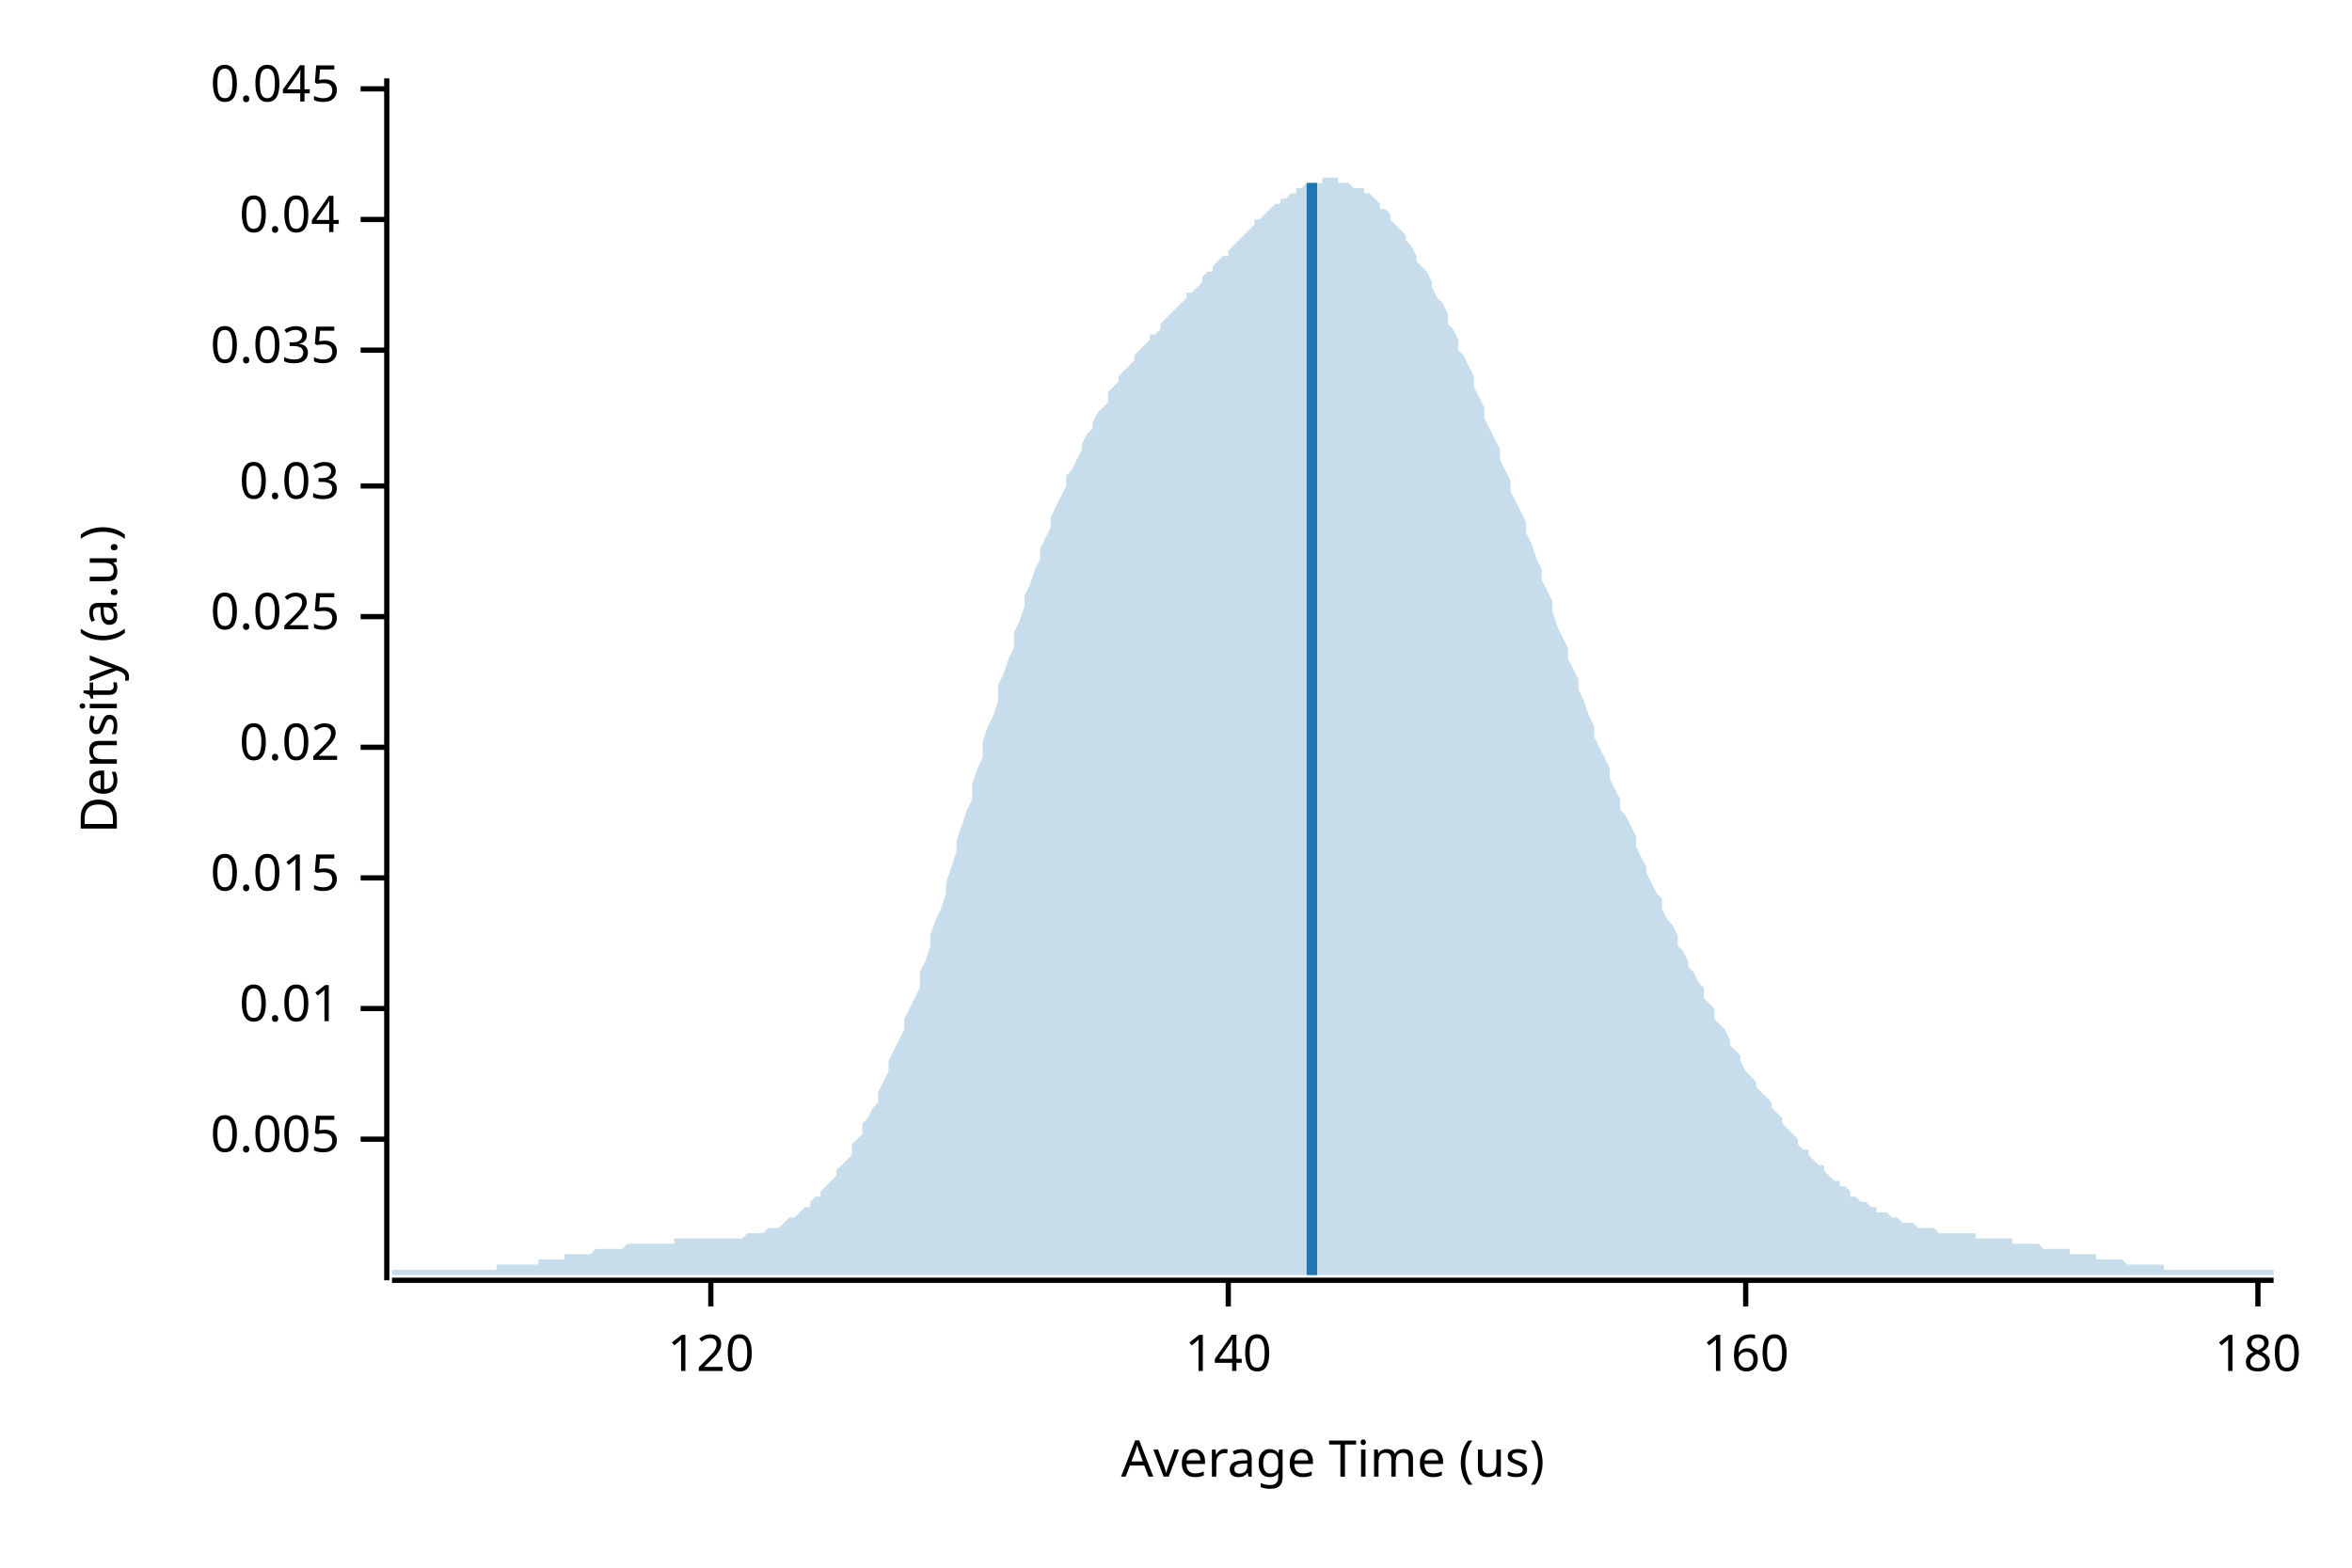
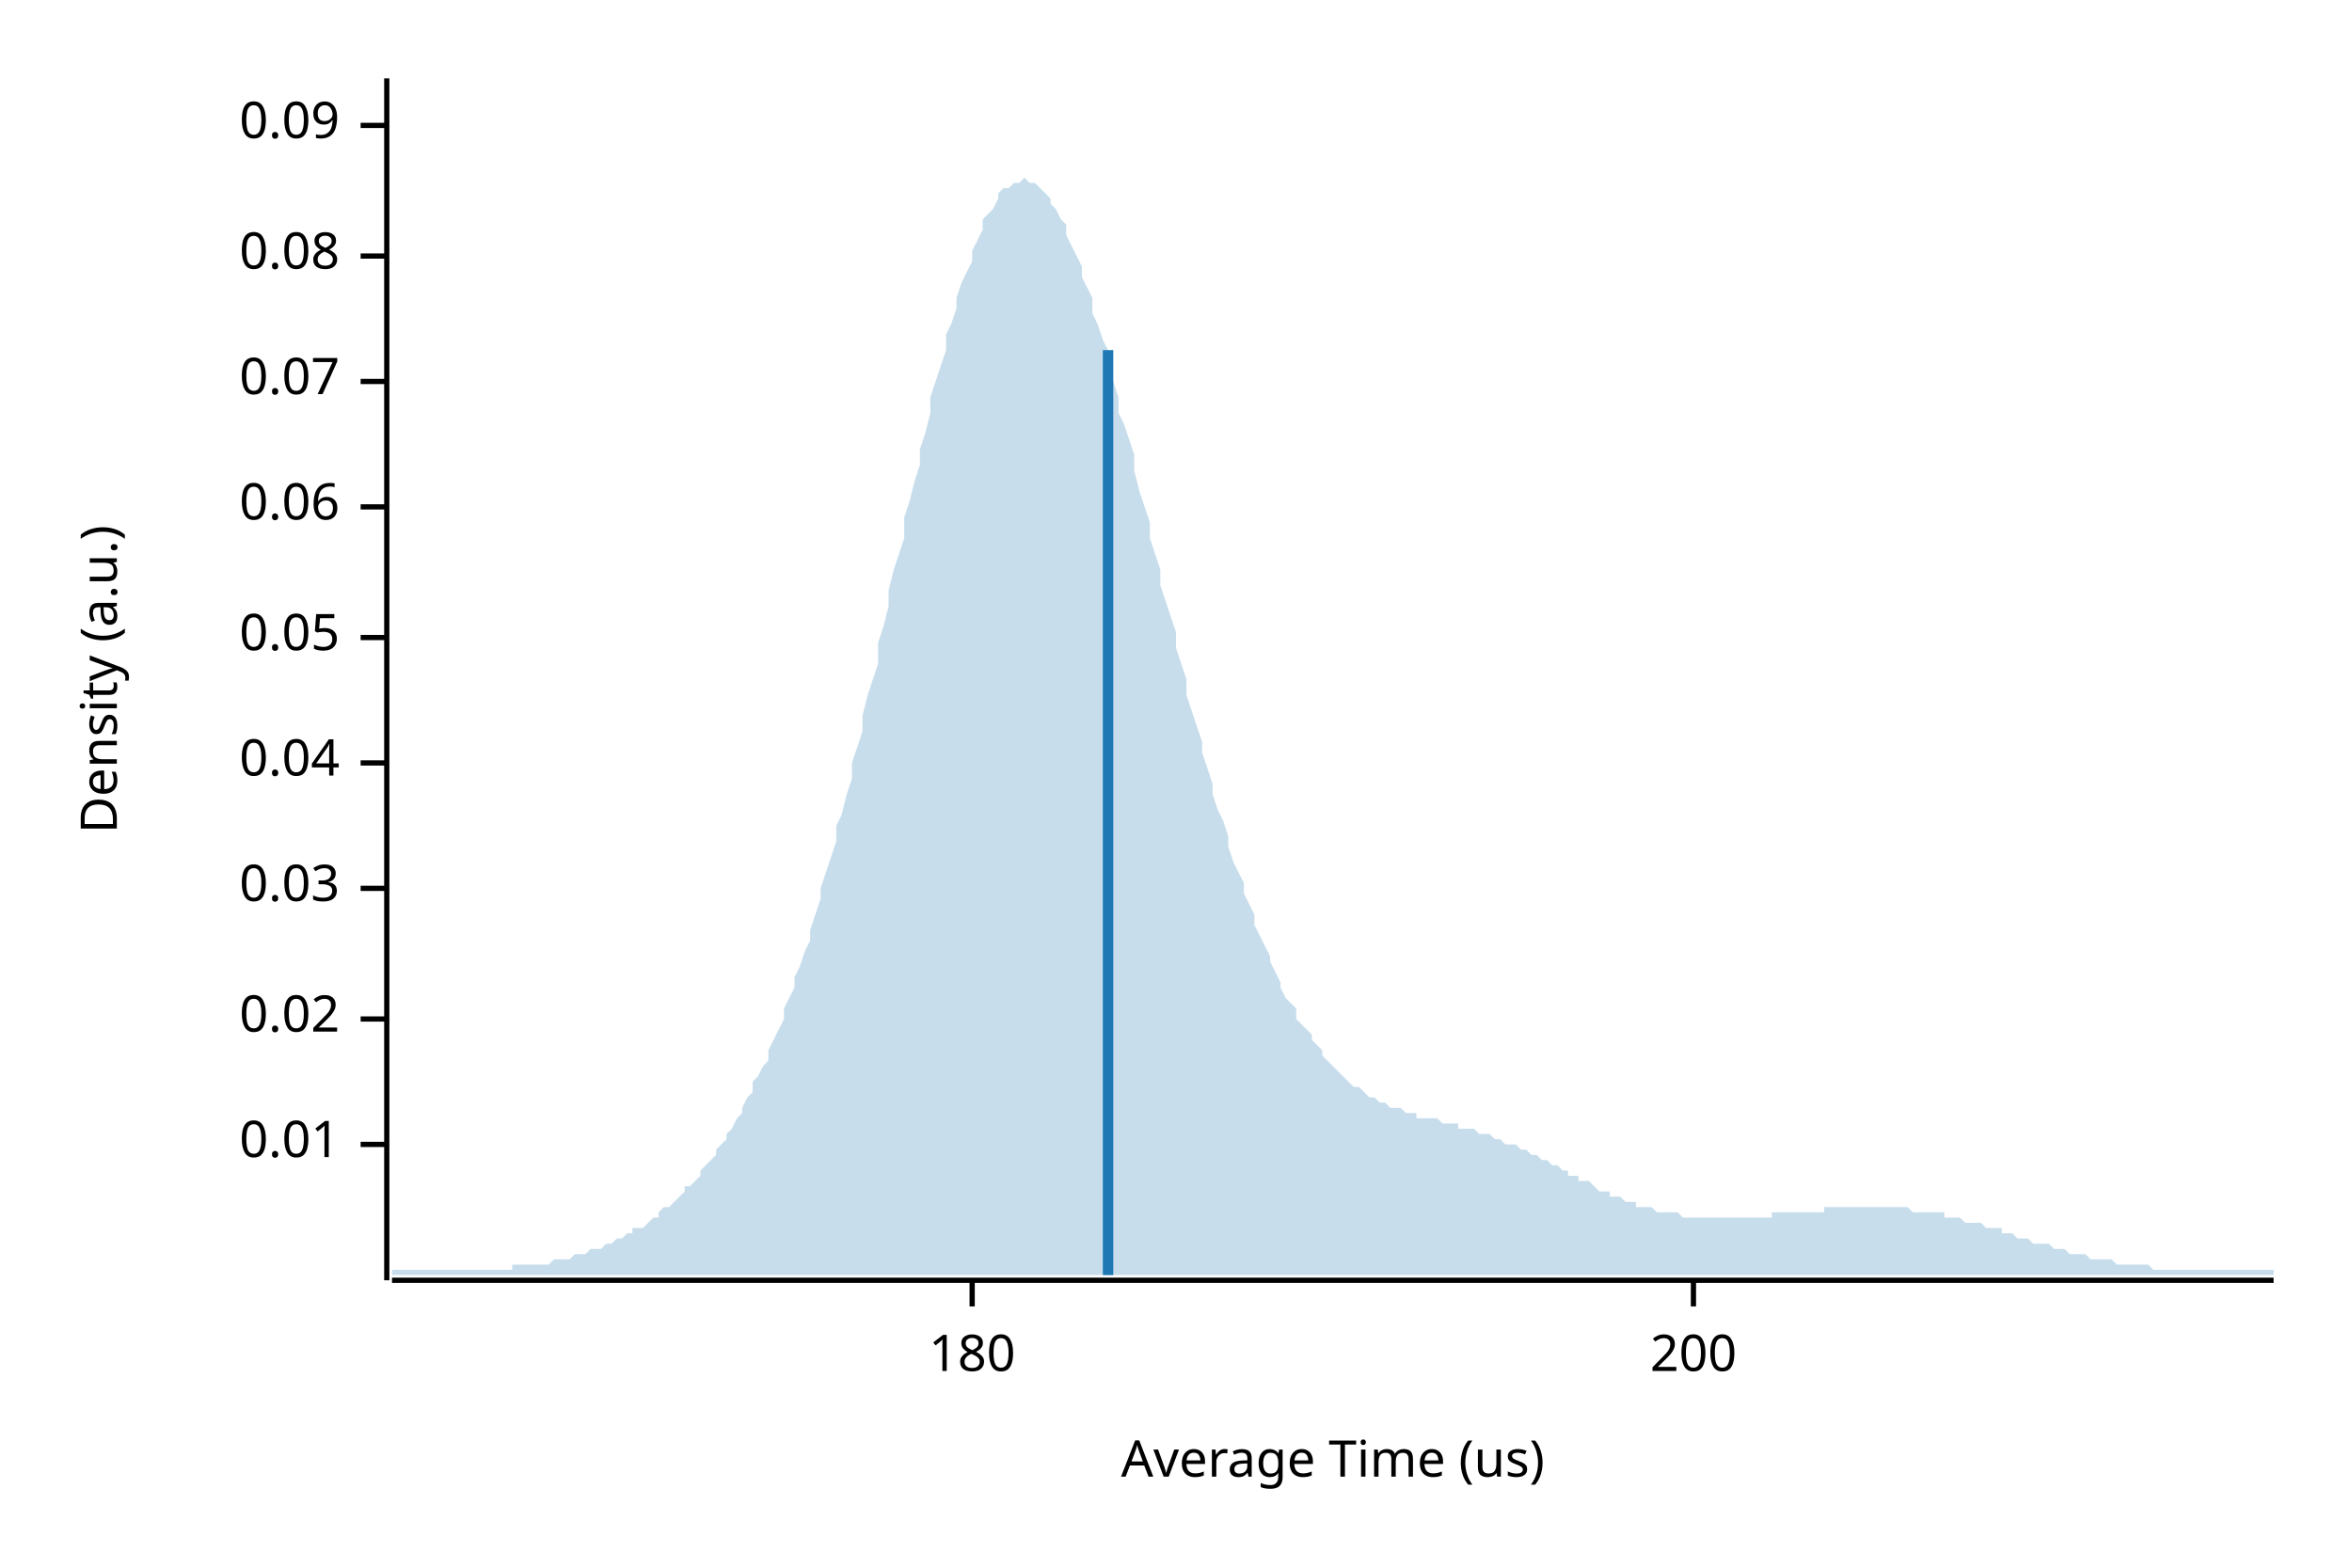
<svg xmlns="http://www.w3.org/2000/svg" width="450" height="300" viewBox="0 0 450 300">
  <text x="15" y="130" dy="0.76em" text-anchor="middle" font-family="sans-serif" font-size="9.677" opacity="1" fill="#000000" transform="rotate(270, 15, 130)">
Density (a.u.)
</text>
  <text x="255" y="285" dy="-0.5ex" text-anchor="middle" font-family="sans-serif" font-size="9.677" opacity="1" fill="#000000">
Average Time (us)
</text>
  <polyline fill="none" opacity="1" stroke="#000000" stroke-width="1" points="74,15 74,245 " />
-   <text x="65" y="218" dy="0.5ex" text-anchor="end" font-family="sans-serif" font-size="9.677" opacity="1" fill="#000000">
- 0.005
- </text>
-   <polyline fill="none" opacity="1" stroke="#000000" stroke-width="1" points="69,218 74,218 " />
-   <text x="65" y="193" dy="0.5ex" text-anchor="end" font-family="sans-serif" font-size="9.677" opacity="1" fill="#000000">
+   <text x="65" y="219" dy="0.5ex" text-anchor="end" font-family="sans-serif" font-size="9.677" opacity="1" fill="#000000">
0.01
</text>
-   <polyline fill="none" opacity="1" stroke="#000000" stroke-width="1" points="69,193 74,193 " />
-   <text x="65" y="168" dy="0.5ex" text-anchor="end" font-family="sans-serif" font-size="9.677" opacity="1" fill="#000000">
- 0.015
- </text>
-   <polyline fill="none" opacity="1" stroke="#000000" stroke-width="1" points="69,168 74,168 " />
-   <text x="65" y="143" dy="0.5ex" text-anchor="end" font-family="sans-serif" font-size="9.677" opacity="1" fill="#000000">
+   <polyline fill="none" opacity="1" stroke="#000000" stroke-width="1" points="69,219 74,219 " />
+   <text x="65" y="195" dy="0.5ex" text-anchor="end" font-family="sans-serif" font-size="9.677" opacity="1" fill="#000000">
0.02
</text>
-   <polyline fill="none" opacity="1" stroke="#000000" stroke-width="1" points="69,143 74,143 " />
-   <text x="65" y="118" dy="0.5ex" text-anchor="end" font-family="sans-serif" font-size="9.677" opacity="1" fill="#000000">
- 0.025
- </text>
-   <polyline fill="none" opacity="1" stroke="#000000" stroke-width="1" points="69,118 74,118 " />
-   <text x="65" y="93" dy="0.5ex" text-anchor="end" font-family="sans-serif" font-size="9.677" opacity="1" fill="#000000">
+   <polyline fill="none" opacity="1" stroke="#000000" stroke-width="1" points="69,195 74,195 " />
+   <text x="65" y="170" dy="0.5ex" text-anchor="end" font-family="sans-serif" font-size="9.677" opacity="1" fill="#000000">
0.03
</text>
-   <polyline fill="none" opacity="1" stroke="#000000" stroke-width="1" points="69,93 74,93 " />
-   <text x="65" y="67" dy="0.5ex" text-anchor="end" font-family="sans-serif" font-size="9.677" opacity="1" fill="#000000">
- 0.035
- </text>
-   <polyline fill="none" opacity="1" stroke="#000000" stroke-width="1" points="69,67 74,67 " />
-   <text x="65" y="42" dy="0.5ex" text-anchor="end" font-family="sans-serif" font-size="9.677" opacity="1" fill="#000000">
+   <polyline fill="none" opacity="1" stroke="#000000" stroke-width="1" points="69,170 74,170 " />
+   <text x="65" y="146" dy="0.5ex" text-anchor="end" font-family="sans-serif" font-size="9.677" opacity="1" fill="#000000">
0.04
</text>
-   <polyline fill="none" opacity="1" stroke="#000000" stroke-width="1" points="69,42 74,42 " />
-   <text x="65" y="17" dy="0.5ex" text-anchor="end" font-family="sans-serif" font-size="9.677" opacity="1" fill="#000000">
- 0.045
+   <polyline fill="none" opacity="1" stroke="#000000" stroke-width="1" points="69,146 74,146 " />
+   <text x="65" y="122" dy="0.5ex" text-anchor="end" font-family="sans-serif" font-size="9.677" opacity="1" fill="#000000">
+ 0.05
</text>
-   <polyline fill="none" opacity="1" stroke="#000000" stroke-width="1" points="69,17 74,17 " />
+   <polyline fill="none" opacity="1" stroke="#000000" stroke-width="1" points="69,122 74,122 " />
+   <text x="65" y="97" dy="0.5ex" text-anchor="end" font-family="sans-serif" font-size="9.677" opacity="1" fill="#000000">
+ 0.06
+ </text>
+   <polyline fill="none" opacity="1" stroke="#000000" stroke-width="1" points="69,97 74,97 " />
+   <text x="65" y="73" dy="0.5ex" text-anchor="end" font-family="sans-serif" font-size="9.677" opacity="1" fill="#000000">
+ 0.07
+ </text>
+   <polyline fill="none" opacity="1" stroke="#000000" stroke-width="1" points="69,73 74,73 " />
+   <text x="65" y="49" dy="0.5ex" text-anchor="end" font-family="sans-serif" font-size="9.677" opacity="1" fill="#000000">
+ 0.08
+ </text>
+   <polyline fill="none" opacity="1" stroke="#000000" stroke-width="1" points="69,49 74,49 " />
+   <text x="65" y="24" dy="0.5ex" text-anchor="end" font-family="sans-serif" font-size="9.677" opacity="1" fill="#000000">
+ 0.09
+ </text>
+   <polyline fill="none" opacity="1" stroke="#000000" stroke-width="1" points="69,24 74,24 " />
  <polyline fill="none" opacity="1" stroke="#000000" stroke-width="1" points="75,245 435,245 " />
-   <text x="136" y="255" dy="0.76em" text-anchor="middle" font-family="sans-serif" font-size="9.677" opacity="1" fill="#000000">
- 120
- </text>
-   <polyline fill="none" opacity="1" stroke="#000000" stroke-width="1" points="136,245 136,250 " />
-   <text x="235" y="255" dy="0.76em" text-anchor="middle" font-family="sans-serif" font-size="9.677" opacity="1" fill="#000000">
- 140
- </text>
-   <polyline fill="none" opacity="1" stroke="#000000" stroke-width="1" points="235,245 235,250 " />
-   <text x="334" y="255" dy="0.76em" text-anchor="middle" font-family="sans-serif" font-size="9.677" opacity="1" fill="#000000">
- 160
- </text>
-   <polyline fill="none" opacity="1" stroke="#000000" stroke-width="1" points="334,245 334,250 " />
-   <text x="432" y="255" dy="0.76em" text-anchor="middle" font-family="sans-serif" font-size="9.677" opacity="1" fill="#000000">
+   <text x="186" y="255" dy="0.76em" text-anchor="middle" font-family="sans-serif" font-size="9.677" opacity="1" fill="#000000">
180
</text>
-   <polyline fill="none" opacity="1" stroke="#000000" stroke-width="1" points="432,245 432,250 " />
-   <polygon opacity="0.25" fill="#1F78B4" points="75,243 75,243 76,243 77,243 77,243 78,243 79,243 80,243 80,243 81,243 82,243 82,243 83,243 84,243 85,243 85,243 86,243 87,243 87,243 88,243 89,243 90,243 90,243 91,243 92,243 93,243 93,243 94,243 95,243 95,242 96,242 97,242 98,242 98,242 99,242 100,242 100,242 101,242 102,242 103,242 103,241 104,241 105,241 106,241 106,241 107,241 108,241 108,240 109,240 110,240 111,240 111,240 112,240 113,240 113,240 114,239 115,239 116,239 116,239 117,239 118,239 119,239 119,239 120,238 121,238 121,238 122,238 123,238 124,238 124,238 125,238 126,238 126,238 127,238 128,238 129,238 129,237 130,237 131,237 131,237 132,237 133,237 134,237 134,237 135,237 136,237 137,237 137,237 138,237 139,237 139,237 140,237 141,237 142,237 142,237 143,236 144,236 144,236 145,236 146,236 147,235 147,235 148,235 149,235 150,234 150,234 151,233 152,233 152,233 153,232 154,231 155,231 155,230 156,229 157,229 157,228 158,227 159,226 160,225 160,224 161,223 162,222 163,221 163,219 164,218 165,217 165,215 166,214 167,212 168,211 168,209 169,207 170,205 170,203 171,201 172,199 173,197 173,195 174,193 175,191 176,189 176,186 177,184 178,181 178,179 179,176 180,174 181,171 181,169 182,166 183,163 183,161 184,158 185,155 186,153 186,150 187,147 188,145 188,142 189,139 190,137 191,134 191,131 192,129 193,126 194,124 194,121 195,119 196,116 196,114 197,112 198,109 199,107 199,105 200,103 201,101 201,99 202,97 203,95 204,93 204,91 205,90 206,88 207,86 207,85 208,83 209,82 209,81 210,79 211,78 212,77 212,75 213,74 214,73 214,72 215,71 216,70 217,69 217,68 218,67 219,66 220,65 220,64 221,64 222,63 222,62 223,61 224,60 225,59 225,59 226,58 227,57 227,56 228,56 229,55 230,54 230,53 231,52 232,52 232,51 233,50 234,49 235,49 235,48 236,47 237,46 238,45 238,45 239,44 240,43 240,42 241,42 242,41 243,40 243,40 244,39 245,39 245,38 246,38 247,37 248,37 248,36 249,36 250,35 251,35 251,35 252,35 253,35 253,34 254,34 255,34 256,34 256,35 257,35 258,35 258,35 259,36 260,36 261,36 261,37 262,37 263,38 264,39 264,40 265,40 266,41 266,42 267,43 268,44 269,45 269,46 270,47 271,49 271,50 272,51 273,52 274,54 274,55 275,57 276,58 277,60 277,62 278,63 279,65 279,67 280,68 281,70 282,72 282,74 283,76 284,78 284,80 285,82 286,84 287,86 287,88 288,90 289,92 289,94 290,96 291,98 292,100 292,102 293,104 294,107 295,109 295,111 296,113 297,115 297,117 298,120 299,122 300,124 300,126 301,128 302,130 302,132 303,134 304,137 305,139 305,141 306,143 307,145 308,147 308,149 309,151 310,153 310,155 311,156 312,158 313,160 313,162 314,164 315,166 315,167 316,169 317,171 318,172 318,174 319,176 320,177 321,179 321,181 322,182 323,184 323,185 324,186 325,188 326,189 326,191 327,192 328,193 328,195 329,196 330,197 331,199 331,200 332,201 333,202 333,203 334,205 335,206 336,207 336,208 337,209 338,210 339,211 339,212 340,213 341,214 341,215 342,216 343,217 344,218 344,219 345,220 346,220 346,221 347,222 348,223 349,223 349,224 350,225 351,226 352,226 352,227 353,227 354,228 354,229 355,229 356,230 357,230 357,230 358,231 359,231 359,232 360,232 361,232 362,233 362,233 363,233 364,234 365,234 365,234 366,234 367,235 367,235 368,235 369,235 370,235 370,235 371,236 372,236 372,236 373,236 374,236 375,236 375,236 376,236 377,236 378,236 378,237 379,237 380,237 380,237 381,237 382,237 383,237 383,237 384,237 385,237 385,238 386,238 387,238 388,238 388,238 389,238 390,238 390,238 391,239 392,239 393,239 393,239 394,239 395,239 396,239 396,240 397,240 398,240 398,240 399,240 400,240 401,240 401,241 402,241 403,241 403,241 404,241 405,241 406,241 406,241 407,242 408,242 409,242 409,242 410,242 411,242 411,242 412,242 413,242 414,242 414,243 415,243 416,243 416,243 417,243 418,243 419,243 419,243 420,243 421,243 422,243 422,243 423,243 424,243 424,243 425,243 426,243 427,243 427,243 428,243 429,243 429,243 430,243 431,243 432,243 432,243 433,243 434,243 435,243 435,244 75,244 " />
-   <polyline fill="none" opacity="1" stroke="#1F78B4" stroke-width="2" points="251,244 251,35 " />
+   <polyline fill="none" opacity="1" stroke="#000000" stroke-width="1" points="186,245 186,250 " />
+   <text x="324" y="255" dy="0.76em" text-anchor="middle" font-family="sans-serif" font-size="9.677" opacity="1" fill="#000000">
+ 200
+ </text>
+   <polyline fill="none" opacity="1" stroke="#000000" stroke-width="1" points="324,245 324,250 " />
+   <polygon opacity="0.25" fill="#1F78B4" points="75,243 75,243 76,243 77,243 77,243 78,243 79,243 80,243 80,243 81,243 82,243 82,243 83,243 84,243 85,243 85,243 86,243 87,243 87,243 88,243 89,243 90,243 90,243 91,243 92,243 93,243 93,243 94,243 95,243 95,243 96,243 97,243 98,243 98,242 99,242 100,242 100,242 101,242 102,242 103,242 103,242 104,242 105,242 106,241 106,241 107,241 108,241 108,241 109,241 110,240 111,240 111,240 112,240 113,239 113,239 114,239 115,239 116,238 116,238 117,238 118,237 119,237 119,237 120,236 121,236 121,235 122,235 123,235 124,234 124,234 125,233 126,233 126,232 127,231 128,231 129,230 129,230 130,229 131,228 131,227 132,227 133,226 134,225 134,224 135,223 136,222 137,221 137,220 138,219 139,218 139,217 140,216 141,214 142,213 142,212 143,210 144,209 144,207 145,206 146,204 147,203 147,201 148,199 149,197 150,195 150,193 151,191 152,189 152,187 153,185 154,182 155,180 155,178 156,175 157,172 157,170 158,167 159,164 160,161 160,158 161,156 162,152 163,149 163,146 164,143 165,140 165,137 166,133 167,130 168,127 168,123 169,120 170,116 170,113 171,109 172,106 173,103 173,99 174,96 175,92 176,89 176,86 177,83 178,79 178,76 179,73 180,70 181,67 181,64 182,62 183,59 183,57 184,54 185,52 186,50 186,48 187,46 188,44 188,42 189,41 190,40 191,38 191,37 192,36 193,36 194,35 194,35 195,35 196,34 196,34 197,35 198,35 199,36 199,36 200,37 201,38 201,39 202,40 203,42 204,43 204,45 205,47 206,49 207,51 207,53 208,55 209,57 209,60 210,62 211,65 212,67 212,70 213,73 214,76 214,79 215,81 216,84 217,87 217,90 218,94 219,97 220,100 220,103 221,106 222,109 222,112 223,115 224,118 225,121 225,124 226,127 227,130 227,133 228,136 229,139 230,142 230,144 231,147 232,150 232,152 233,155 234,157 235,160 235,162 236,165 237,167 238,169 238,171 239,173 240,175 240,177 241,179 242,181 243,183 243,184 244,186 245,188 245,189 246,191 247,192 248,193 248,195 249,196 250,197 251,198 251,199 252,200 253,201 253,202 254,203 255,204 256,205 256,205 257,206 258,207 258,207 259,208 260,208 261,209 261,209 262,210 263,210 264,211 264,211 265,211 266,212 266,212 267,212 268,212 269,213 269,213 270,213 271,213 271,214 272,214 273,214 274,214 274,214 275,214 276,215 277,215 277,215 278,215 279,215 279,216 280,216 281,216 282,216 282,216 283,217 284,217 284,217 285,217 286,218 287,218 287,218 288,219 289,219 289,219 290,219 291,220 292,220 292,220 293,221 294,221 295,222 295,222 296,222 297,223 297,223 298,223 299,224 300,224 300,225 301,225 302,225 302,226 303,226 304,226 305,227 305,227 306,228 307,228 308,228 308,229 309,229 310,229 310,229 311,230 312,230 313,230 313,231 314,231 315,231 315,231 316,231 317,232 318,232 318,232 319,232 320,232 321,232 321,232 322,233 323,233 323,233 324,233 325,233 326,233 326,233 327,233 328,233 328,233 329,233 330,233 331,233 331,233 332,233 333,233 333,233 334,233 335,233 336,233 336,233 337,233 338,233 339,233 339,232 340,232 341,232 341,232 342,232 343,232 344,232 344,232 345,232 346,232 346,232 347,232 348,232 349,232 349,231 350,231 351,231 352,231 352,231 353,231 354,231 354,231 355,231 356,231 357,231 357,231 358,231 359,231 359,231 360,231 361,231 362,231 362,231 363,231 364,231 365,231 365,231 366,232 367,232 367,232 368,232 369,232 370,232 370,232 371,232 372,232 372,233 373,233 374,233 375,233 375,233 376,234 377,234 378,234 378,234 379,234 380,235 380,235 381,235 382,235 383,235 383,236 384,236 385,236 385,236 386,237 387,237 388,237 388,237 389,238 390,238 390,238 391,238 392,238 393,239 393,239 394,239 395,239 396,240 396,240 397,240 398,240 398,240 399,240 400,241 401,241 401,241 402,241 403,241 403,241 404,241 405,242 406,242 406,242 407,242 408,242 409,242 409,242 410,242 411,242 411,242 412,243 413,243 414,243 414,243 415,243 416,243 416,243 417,243 418,243 419,243 419,243 420,243 421,243 422,243 422,243 423,243 424,243 424,243 425,243 426,243 427,243 427,243 428,243 429,243 429,243 430,243 431,243 432,243 432,243 433,243 434,243 435,243 435,244 75,244 " />
+   <polyline fill="none" opacity="1" stroke="#1F78B4" stroke-width="2" points="212,244 212,67 " />
</svg>
